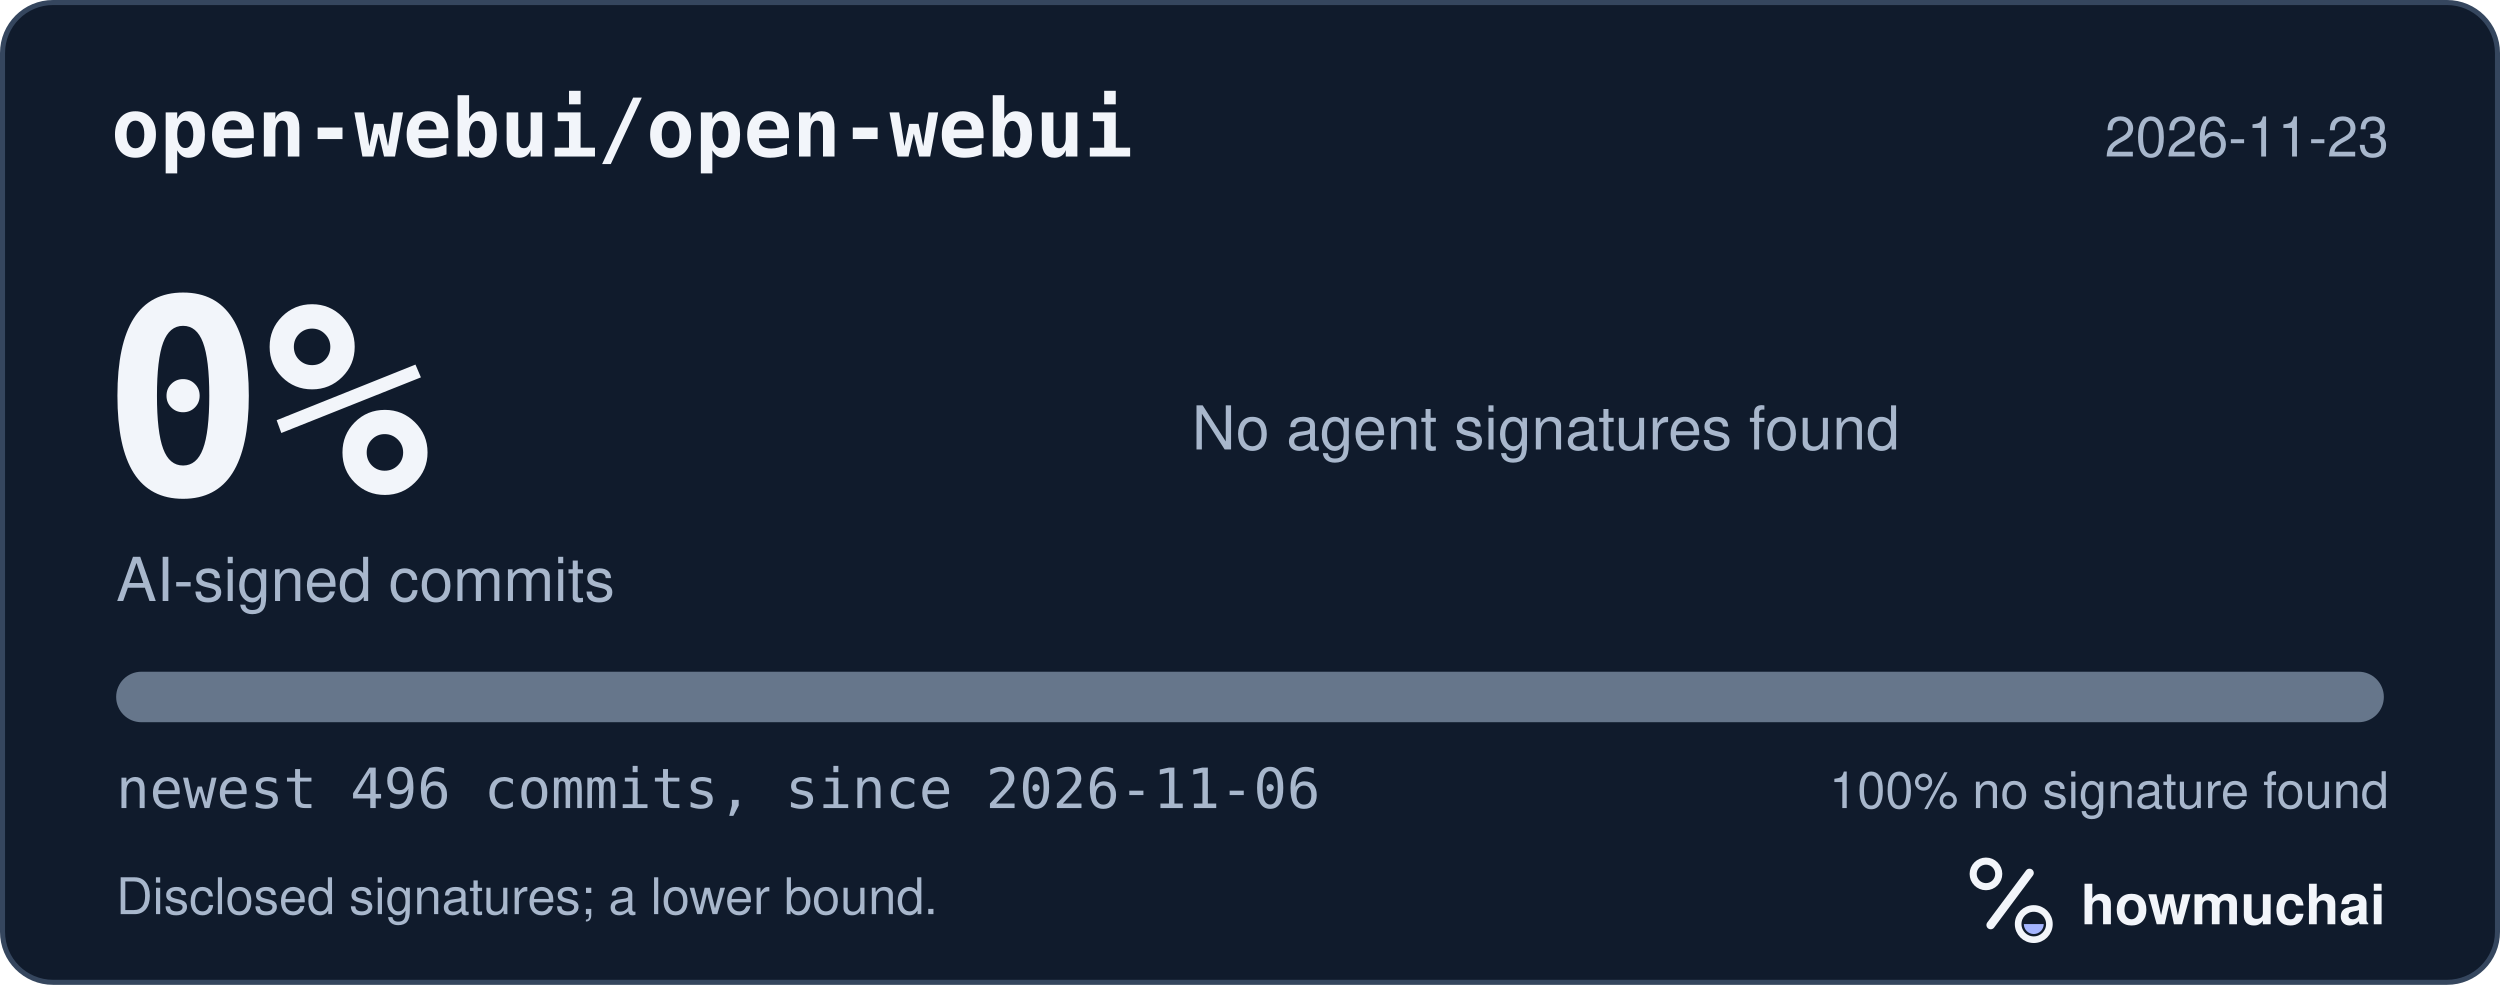
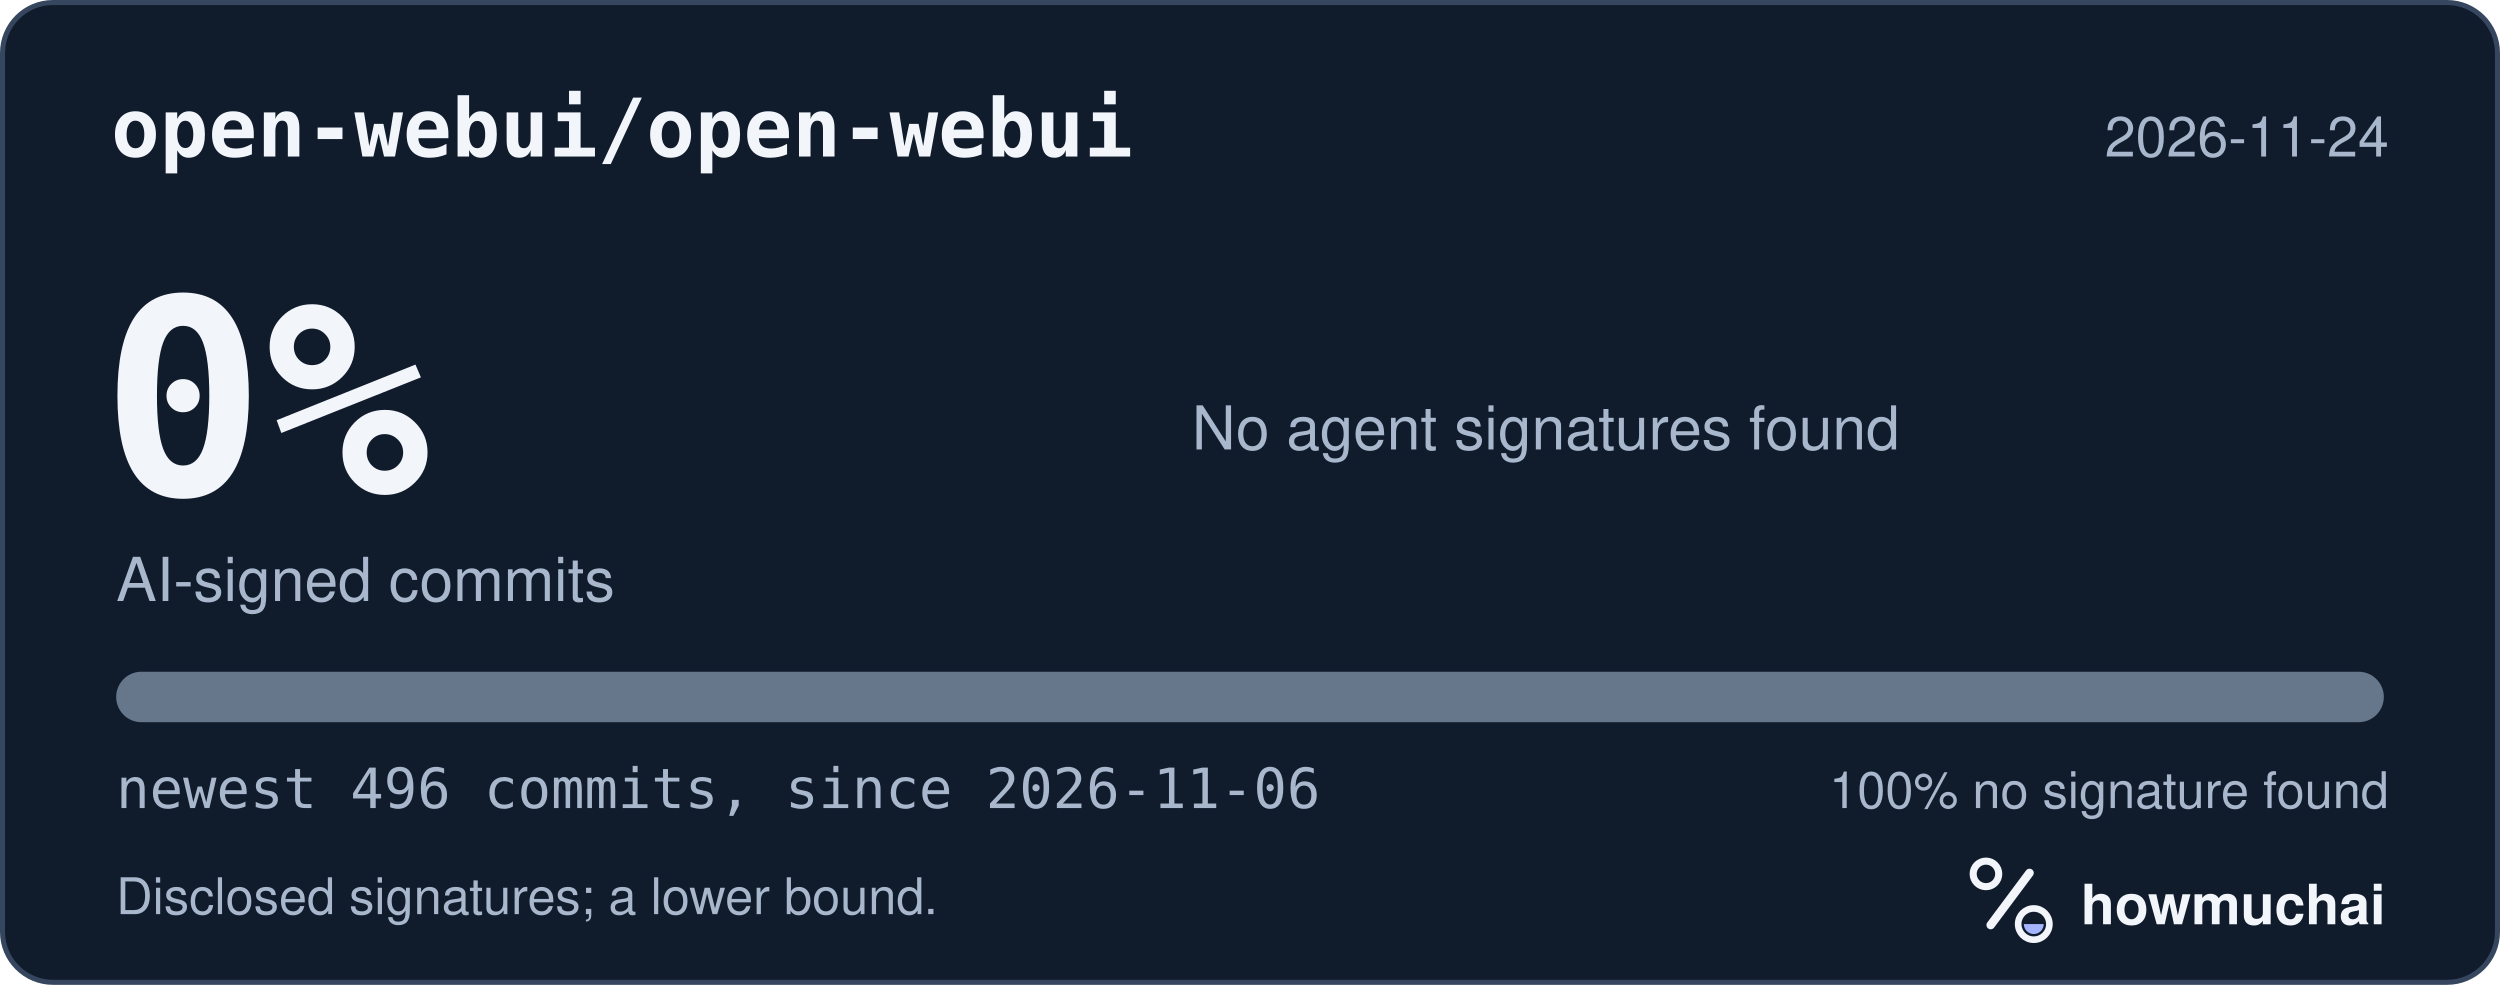
<svg xmlns="http://www.w3.org/2000/svg" width="495" height="195" viewBox="0 0 495 195" role="img" aria-labelledby="hm-t hm-d">
  <rect x="0.5" y="0.5" width="494" height="194" rx="10" fill="#101B2C" stroke="#35465E" />
  <text x="22" y="31" fill="#F2F5FA" font-family="ui-monospace, SF Mono, Menlo, Consolas, IBM Plex Mono, monospace" font-size="16" font-weight="600">open-webui/open-webui</text>
-   <text x="473" y="31" fill="#A8B7CC" font-family="-apple-system, BlinkMacSystemFont, Segoe UI, Helvetica, Arial, Fira Sans, sans-serif" font-size="11" text-anchor="end">2026-11-23</text>
+   <text x="473" y="31" fill="#A8B7CC" font-family="-apple-system, BlinkMacSystemFont, Segoe UI, Helvetica, Arial, Fira Sans, sans-serif" font-size="11" text-anchor="end">2026-11-24</text>
  <text x="20" y="98" fill="#F2F5FA" font-family="ui-monospace, SF Mono, Menlo, Consolas, IBM Plex Mono, monospace" font-size="54" font-weight="700">0%</text>
  <text x="23" y="119" fill="#A8B7CC" font-family="-apple-system, BlinkMacSystemFont, Segoe UI, Helvetica, Arial, Fira Sans, sans-serif" font-size="12">AI-signed commits</text>
  <text x="236" y="89" fill="#A8B7CC" font-family="-apple-system, BlinkMacSystemFont, Segoe UI, Helvetica, Arial, Fira Sans, sans-serif" font-size="12">No agent signatures found</text>
  <defs>
    <clipPath id="hm-bar">
      <rect x="23" y="133" width="449" height="10" rx="5" />
    </clipPath>
  </defs>
  <rect x="23" y="133" width="449" height="10" rx="5" fill="#66768B" />
  <g clip-path="url(#hm-bar)" />
  <text x="23" y="160" fill="#A8B7CC" font-family="ui-monospace, SF Mono, Menlo, Consolas, IBM Plex Mono, monospace" font-size="11">newest 496 commits, since 2026-11-06</text>
  <text x="473" y="160" fill="#A8B7CC" font-family="-apple-system, BlinkMacSystemFont, Segoe UI, Helvetica, Arial, Fira Sans, sans-serif" font-size="10" text-anchor="end">100% no signature found</text>
  <text x="23" y="181" fill="#A8B7CC" font-family="-apple-system, BlinkMacSystemFont, Segoe UI, Helvetica, Arial, Fira Sans, sans-serif" font-size="10">Disclosed signatures; a lower bound.</text>
  <g transform="translate(386 166) scale(0.046875)">
    <circle cx="154" cy="150" r="54" fill="none" stroke="#F2F5FA" stroke-width="30" />
    <path d="M174 366 338 146" fill="none" stroke="#F2F5FA" stroke-width="36" stroke-linecap="round" />
    <circle cx="356" cy="362" r="66" fill="none" stroke="#F2F5FA" stroke-width="28" />
    <path d="M314 362a42 42 0 0 0 84 0Z" fill="#A4B5FF" />
  </g>
  <text x="412" y="183" fill="#F2F5FA" font-family="-apple-system, BlinkMacSystemFont, Segoe UI, Helvetica, Arial, Fira Sans, sans-serif" font-size="11" font-weight="650">howmuchai</text>
</svg>
